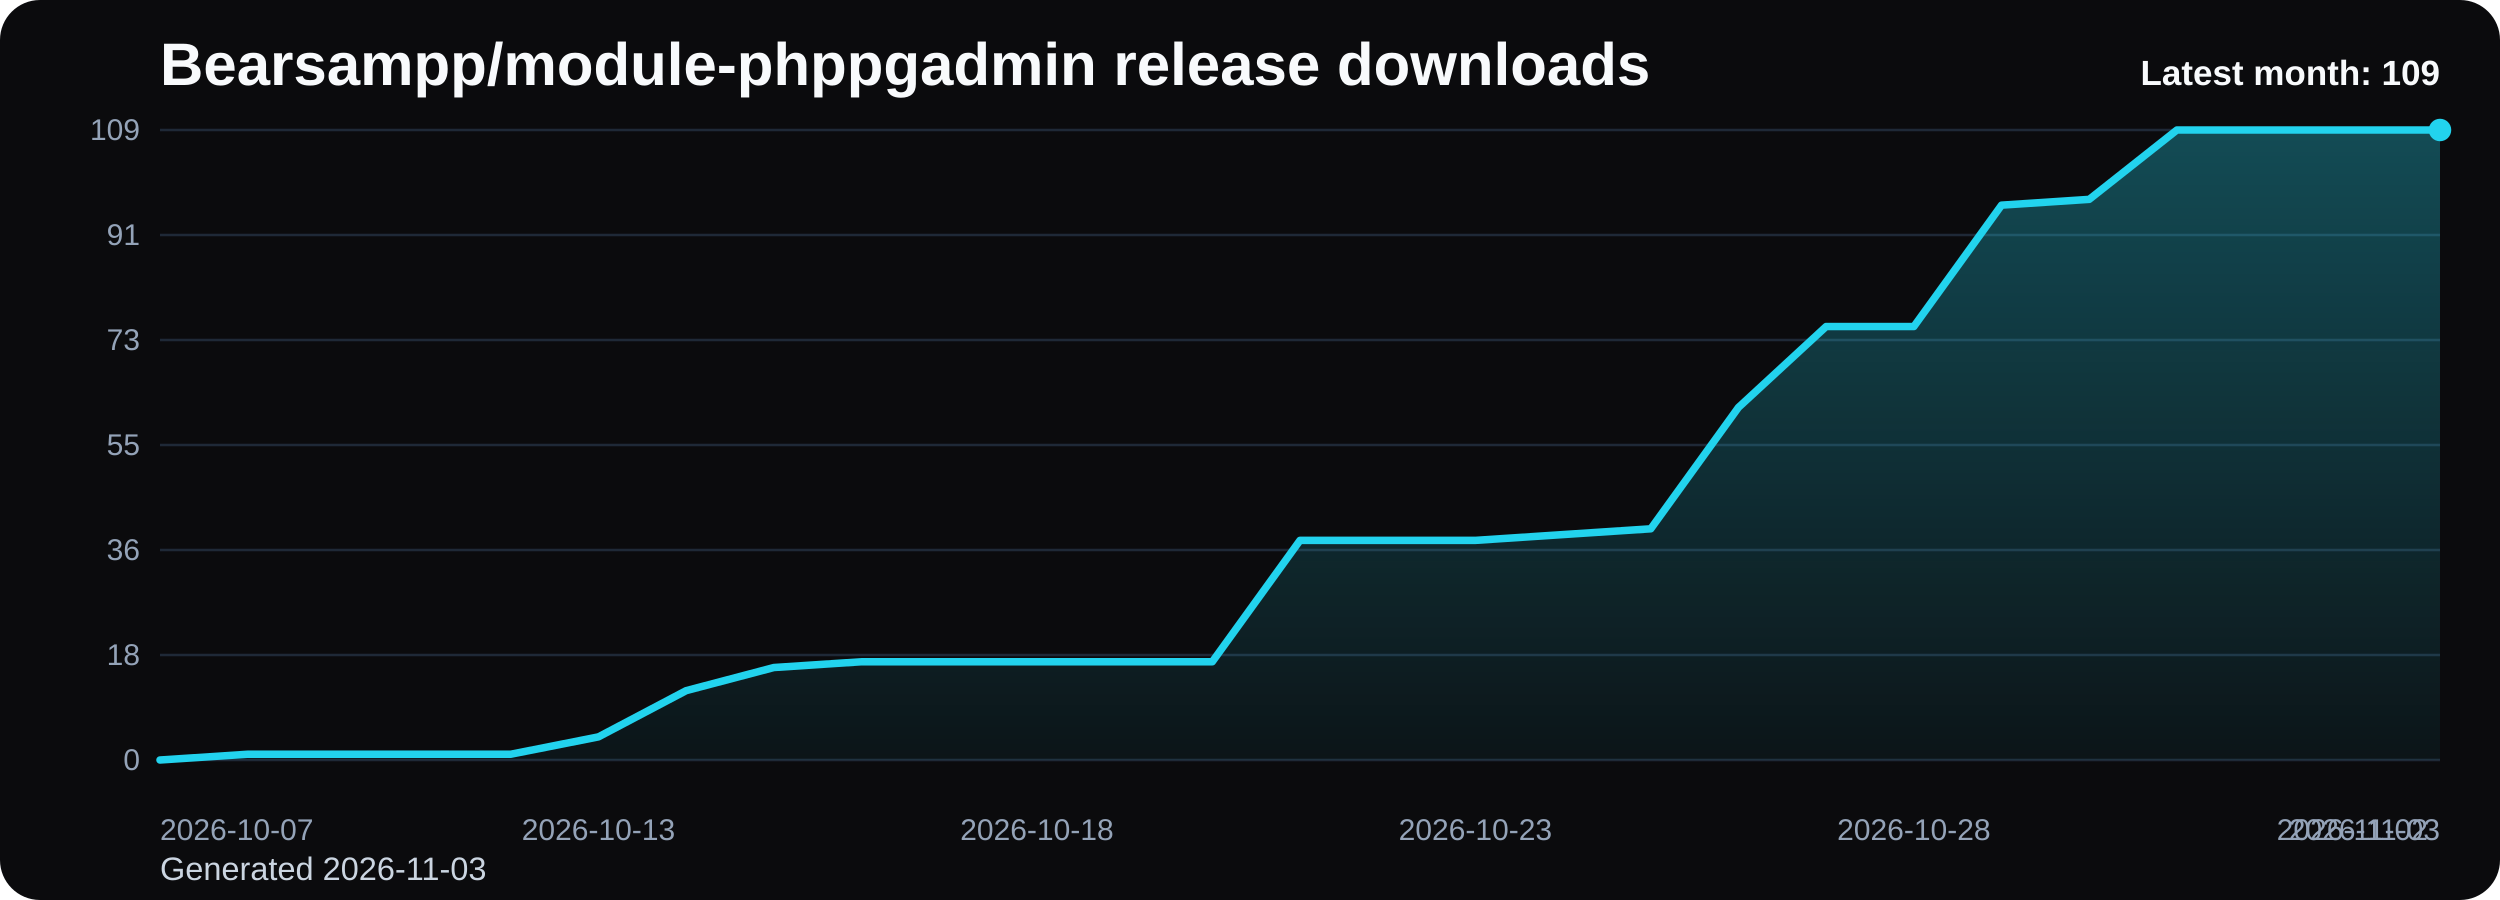
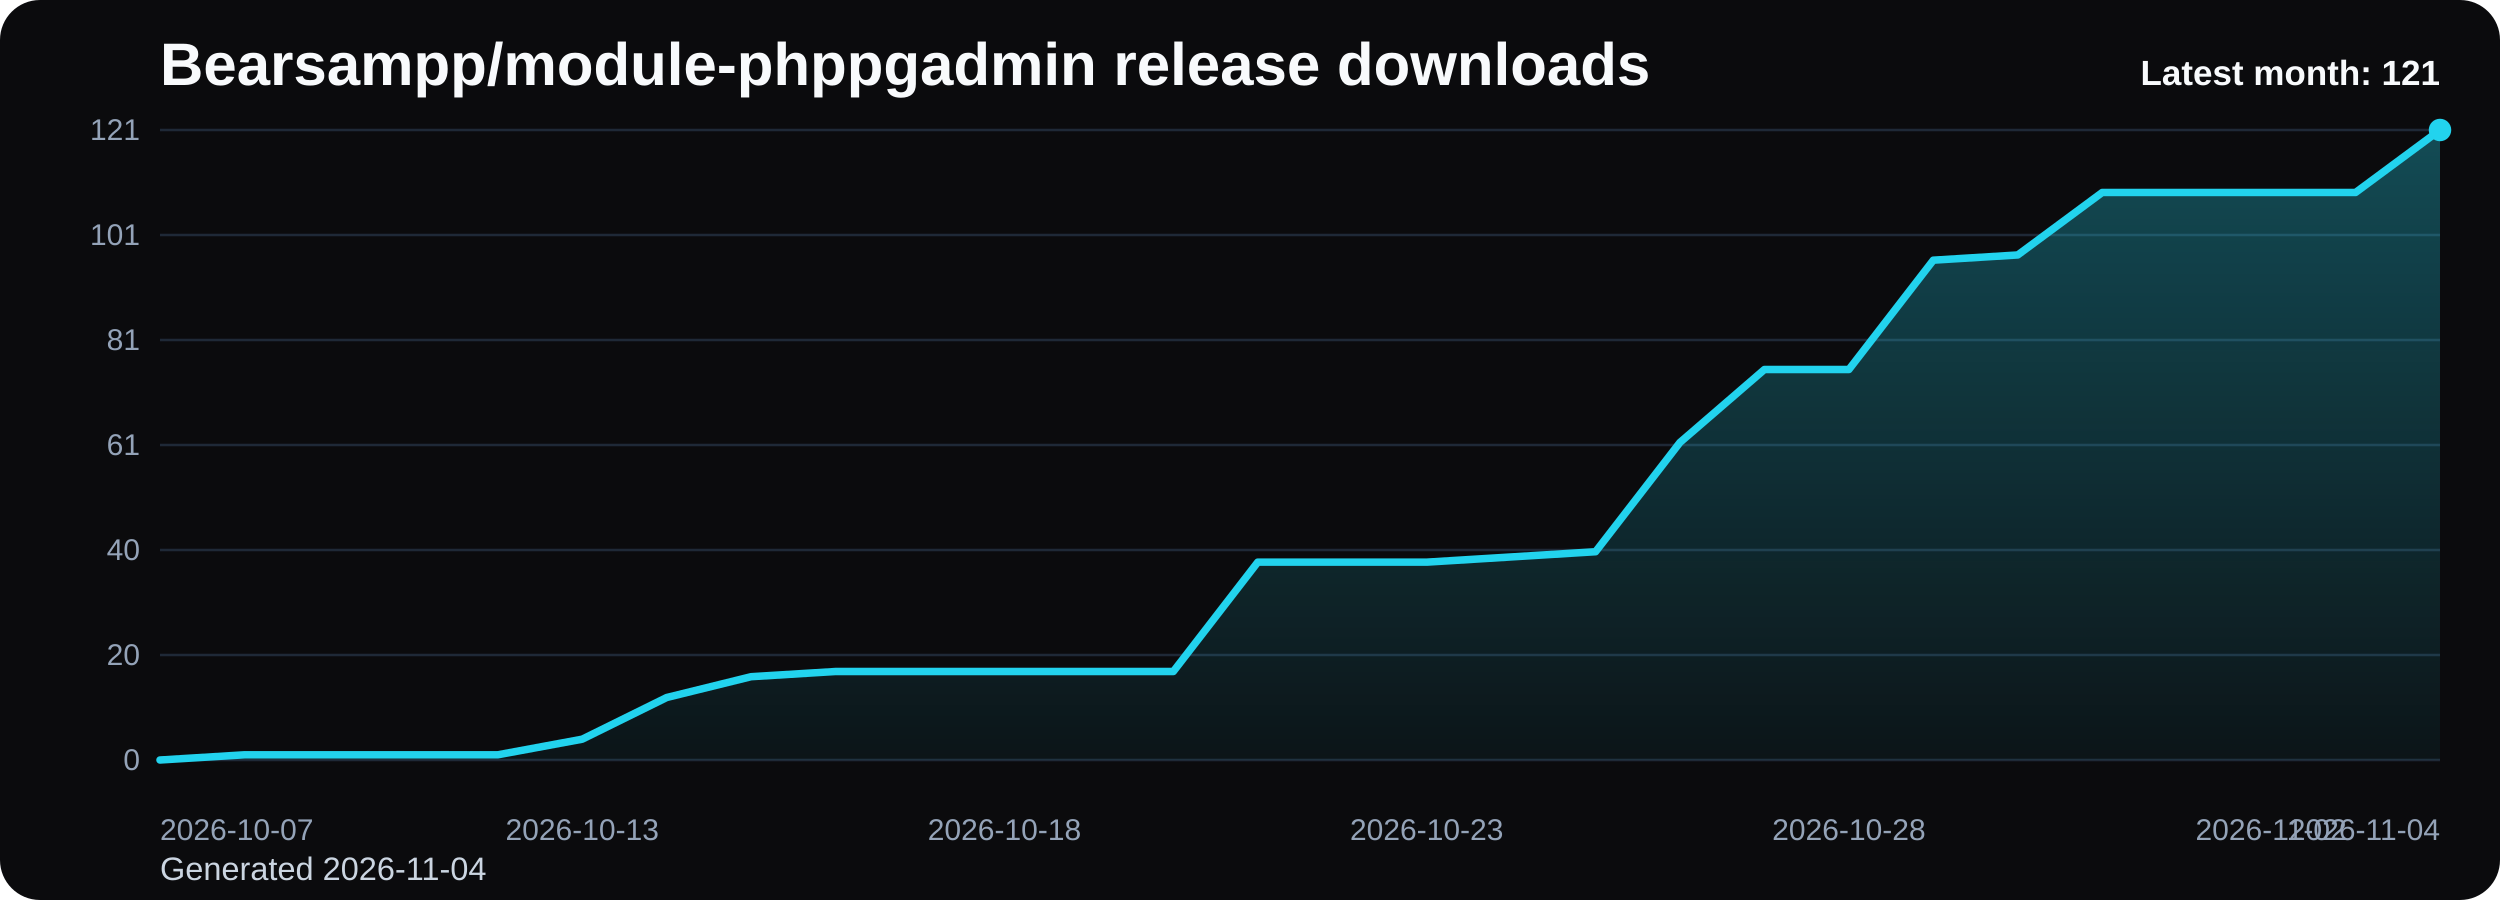
<svg xmlns="http://www.w3.org/2000/svg" viewBox="0 0 1000 360" role="img" aria-label="Bearsampp/module-phppgadmin release downloads chart">
  <defs>
    <linearGradient id="fill-monthly-black" x1="0" y1="0" x2="0" y2="1">
      <stop offset="0%" stop-color="#22d3ee" stop-opacity="0.32" />
      <stop offset="100%" stop-color="#22d3ee" stop-opacity="0.05" />
    </linearGradient>
    <style>
      .bg { fill: #0b0b0d; }
      .title { font: 700 24px Arial, sans-serif; fill: #f8fafc; }
      .sub { font: 400 13px Arial, sans-serif; fill: #cbd5e1; }
      .grid { stroke: #1f2937; stroke-width: 1; }
      .axis { font: 400 12px Arial, sans-serif; fill: #94a3b8; }
      .line { fill: none; stroke: #22d3ee; stroke-width: 3; stroke-linecap: round; stroke-linejoin: round; }
      .dot { fill: #22d3ee; }
      .value { font: 600 11px Arial, sans-serif; fill: #cbd5e1; }
      .latest { font: 700 14px Arial, sans-serif; fill: #f8fafc; }
    </style>
  </defs>
  <rect class="bg" x="0" y="0" width="1000" height="360" rx="16" />
  <text class="title" x="64" y="34">Bearsampp/module-phppgadmin release downloads</text>
-   <text class="sub" x="64" y="352">Generated 2026-11-03</text>
+   <text class="sub" x="64" y="352">Generated 2026-11-04</text>
  <line x1="64" y1="52.00" x2="976" y2="52.00" class="grid" />
-   <text x="56" y="56.00" text-anchor="end" class="axis">109</text>
+   <text x="56" y="56.00" text-anchor="end" class="axis">121</text>
  <line x1="64" y1="94.00" x2="976" y2="94.00" class="grid" />
-   <text x="56" y="98.00" text-anchor="end" class="axis">91</text>
+   <text x="56" y="98.00" text-anchor="end" class="axis">101</text>
  <line x1="64" y1="136.00" x2="976" y2="136.00" class="grid" />
-   <text x="56" y="140.00" text-anchor="end" class="axis">73</text>
+   <text x="56" y="140.00" text-anchor="end" class="axis">81</text>
  <line x1="64" y1="178.00" x2="976" y2="178.00" class="grid" />
-   <text x="56" y="182.00" text-anchor="end" class="axis">55</text>
+   <text x="56" y="182.00" text-anchor="end" class="axis">61</text>
  <line x1="64" y1="220.00" x2="976" y2="220.00" class="grid" />
-   <text x="56" y="224.00" text-anchor="end" class="axis">36</text>
+   <text x="56" y="224.00" text-anchor="end" class="axis">40</text>
  <line x1="64" y1="262.00" x2="976" y2="262.00" class="grid" />
-   <text x="56" y="266.00" text-anchor="end" class="axis">18</text>
+   <text x="56" y="266.00" text-anchor="end" class="axis">20</text>
  <line x1="64" y1="304.00" x2="976" y2="304.00" class="grid" />
  <text x="56" y="308.00" text-anchor="end" class="axis">0</text>
-   <path d="M 64.00 304 L 64.00 304.00 L 99.08 301.69 L 134.15 301.69 L 169.23 301.69 L 204.31 301.69 L 239.38 294.75 L 274.46 276.26 L 309.54 267.01 L 344.62 264.70 L 379.69 264.70 L 414.77 264.70 L 449.85 264.70 L 484.92 264.70 L 520.00 216.15 L 555.08 216.15 L 590.15 216.15 L 625.23 213.83 L 660.31 211.52 L 695.38 162.97 L 730.46 130.61 L 765.54 130.61 L 800.62 82.06 L 835.69 79.74 L 870.77 52.00 L 905.85 52.00 L 940.92 52.00 L 976.00 52.00 L 976.00 304 Z" fill="url(#fill-monthly-black)" />
-   <polyline class="line" points="64.00,304.00 99.08,301.69 134.15,301.69 169.23,301.69 204.31,301.69 239.38,294.75 274.46,276.26 309.54,267.01 344.62,264.70 379.69,264.70 414.77,264.70 449.85,264.70 484.92,264.70 520.00,216.15 555.08,216.15 590.15,216.15 625.23,213.83 660.31,211.52 695.38,162.97 730.46,130.61 765.54,130.61 800.62,82.06 835.69,79.74 870.77,52.00 905.85,52.00 940.92,52.00 976.00,52.00" />
+   <path d="M 64.00 304 L 64.00 304.00 L 97.78 301.92 L 131.56 301.92 L 165.33 301.92 L 199.11 301.92 L 232.89 295.67 L 266.67 279.01 L 300.44 270.68 L 334.22 268.60 L 368.00 268.60 L 401.78 268.60 L 435.56 268.60 L 469.33 268.60 L 503.11 224.86 L 536.89 224.86 L 570.67 224.86 L 604.44 222.78 L 638.22 220.69 L 672.00 176.96 L 705.78 147.80 L 739.56 147.80 L 773.33 104.07 L 807.11 101.98 L 840.89 76.99 L 874.67 76.99 L 908.44 76.99 L 942.22 76.99 L 976.00 52.00 L 976.00 304 Z" fill="url(#fill-monthly-black)" />
+   <polyline class="line" points="64.00,304.00 97.78,301.92 131.56,301.92 165.33,301.92 199.11,301.92 232.89,295.67 266.67,279.01 300.44,270.68 334.22,268.60 368.00,268.60 401.78,268.60 435.56,268.60 469.33,268.60 503.11,224.86 536.89,224.86 570.67,224.86 604.44,222.78 638.22,220.69 672.00,176.96 705.78,147.80 739.56,147.80 773.33,104.07 807.11,101.98 840.89,76.99 874.67,76.99 908.44,76.99 942.22,76.99 976.00,52.00" />
  <circle class="dot" cx="976.00" cy="52.00" r="4.5" />
  <text class="axis" x="64.00" y="336" text-anchor="start">2026-10-07</text>
-   <text class="axis" x="239.38" y="336" text-anchor="middle">2026-10-13</text>
-   <text class="axis" x="414.77" y="336" text-anchor="middle">2026-10-18</text>
-   <text class="axis" x="590.15" y="336" text-anchor="middle">2026-10-23</text>
-   <text class="axis" x="765.54" y="336" text-anchor="middle">2026-10-28</text>
-   <text class="axis" x="940.92" y="336" text-anchor="middle">2026-11-02</text>
-   <text class="axis" x="976.00" y="336" text-anchor="end">2026-11-03</text>
-   <text class="latest" x="976" y="34" text-anchor="end">Latest month: 109</text>
+   <text class="axis" x="232.89" y="336" text-anchor="middle">2026-10-13</text>
+   <text class="axis" x="401.78" y="336" text-anchor="middle">2026-10-18</text>
+   <text class="axis" x="570.67" y="336" text-anchor="middle">2026-10-23</text>
+   <text class="axis" x="739.56" y="336" text-anchor="middle">2026-10-28</text>
+   <text class="axis" x="908.44" y="336" text-anchor="middle">2026-11-02</text>
+   <text class="axis" x="976.00" y="336" text-anchor="end">2026-11-04</text>
+   <text class="latest" x="976" y="34" text-anchor="end">Latest month: 121</text>
</svg>
